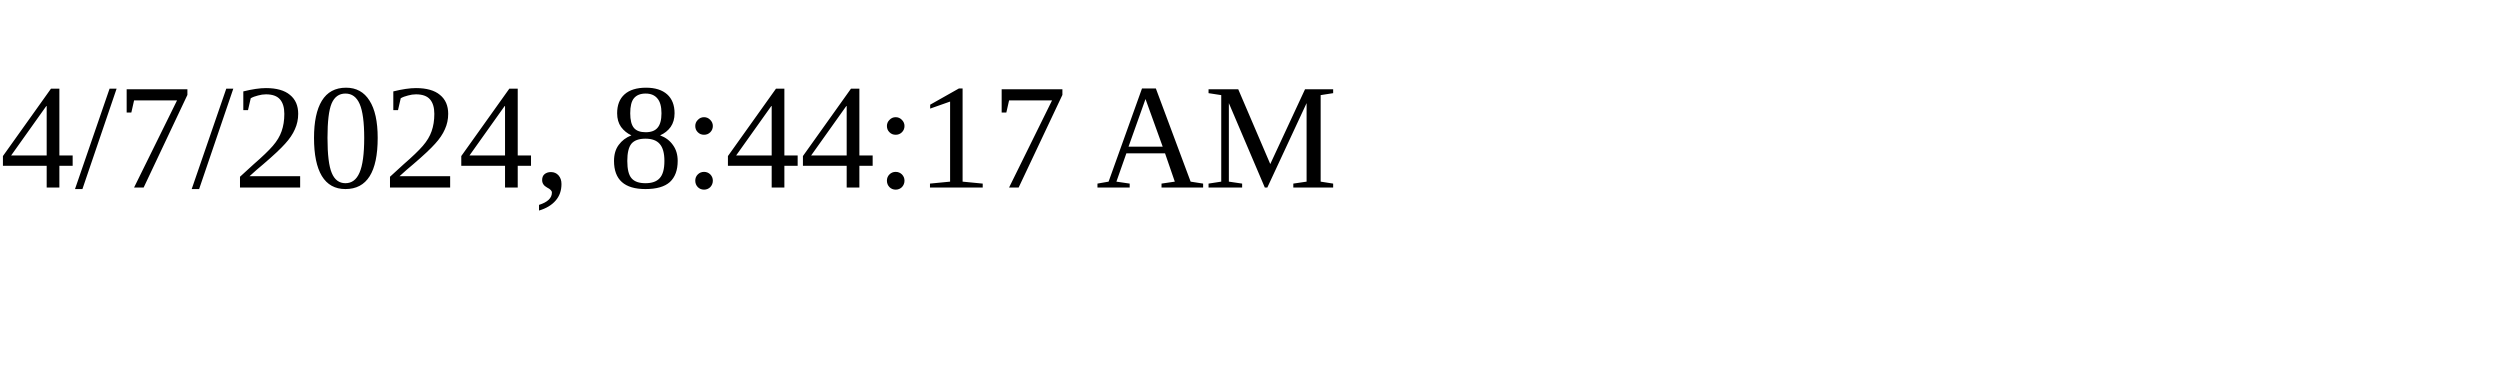
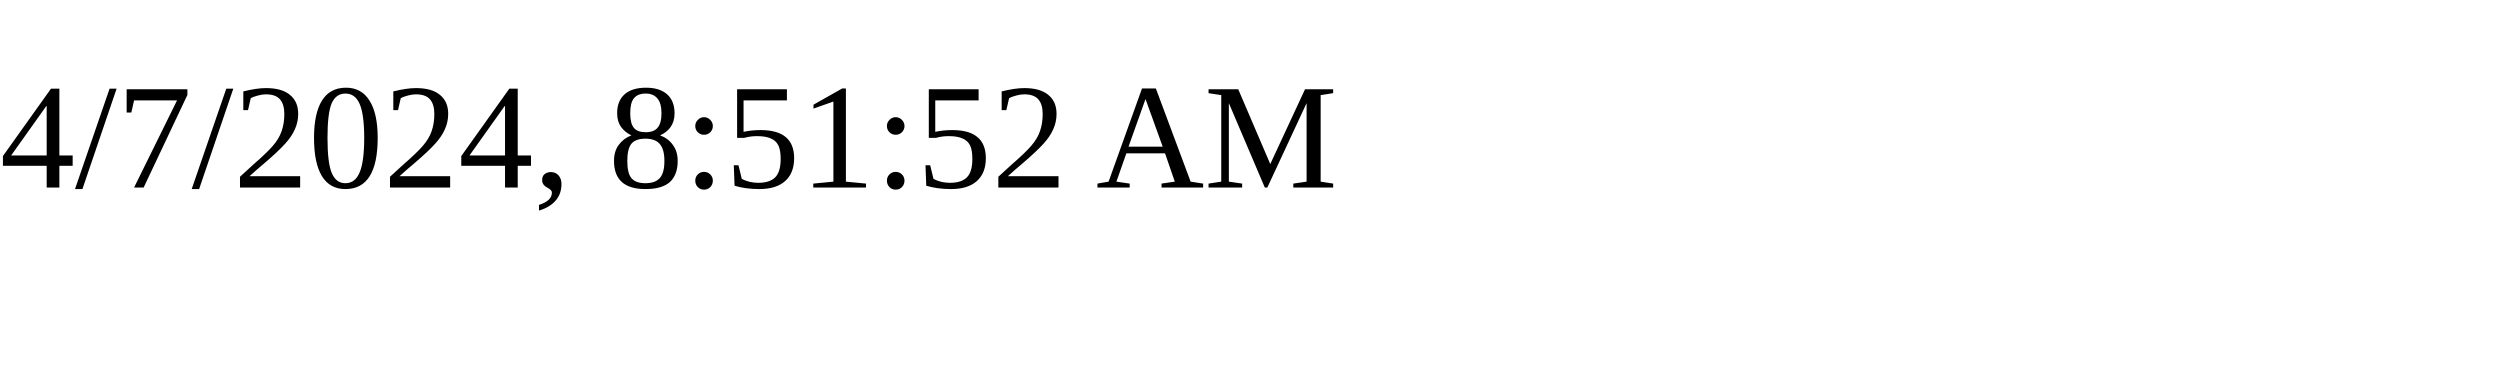
<svg xmlns="http://www.w3.org/2000/svg" height="30" width="200">
-   <text x="0" y="15">4/7/2024, 8:44:17 AM</text>
+   <text x="0" y="15">4/7/2024, 8:51:52 AM</text>
</svg>
